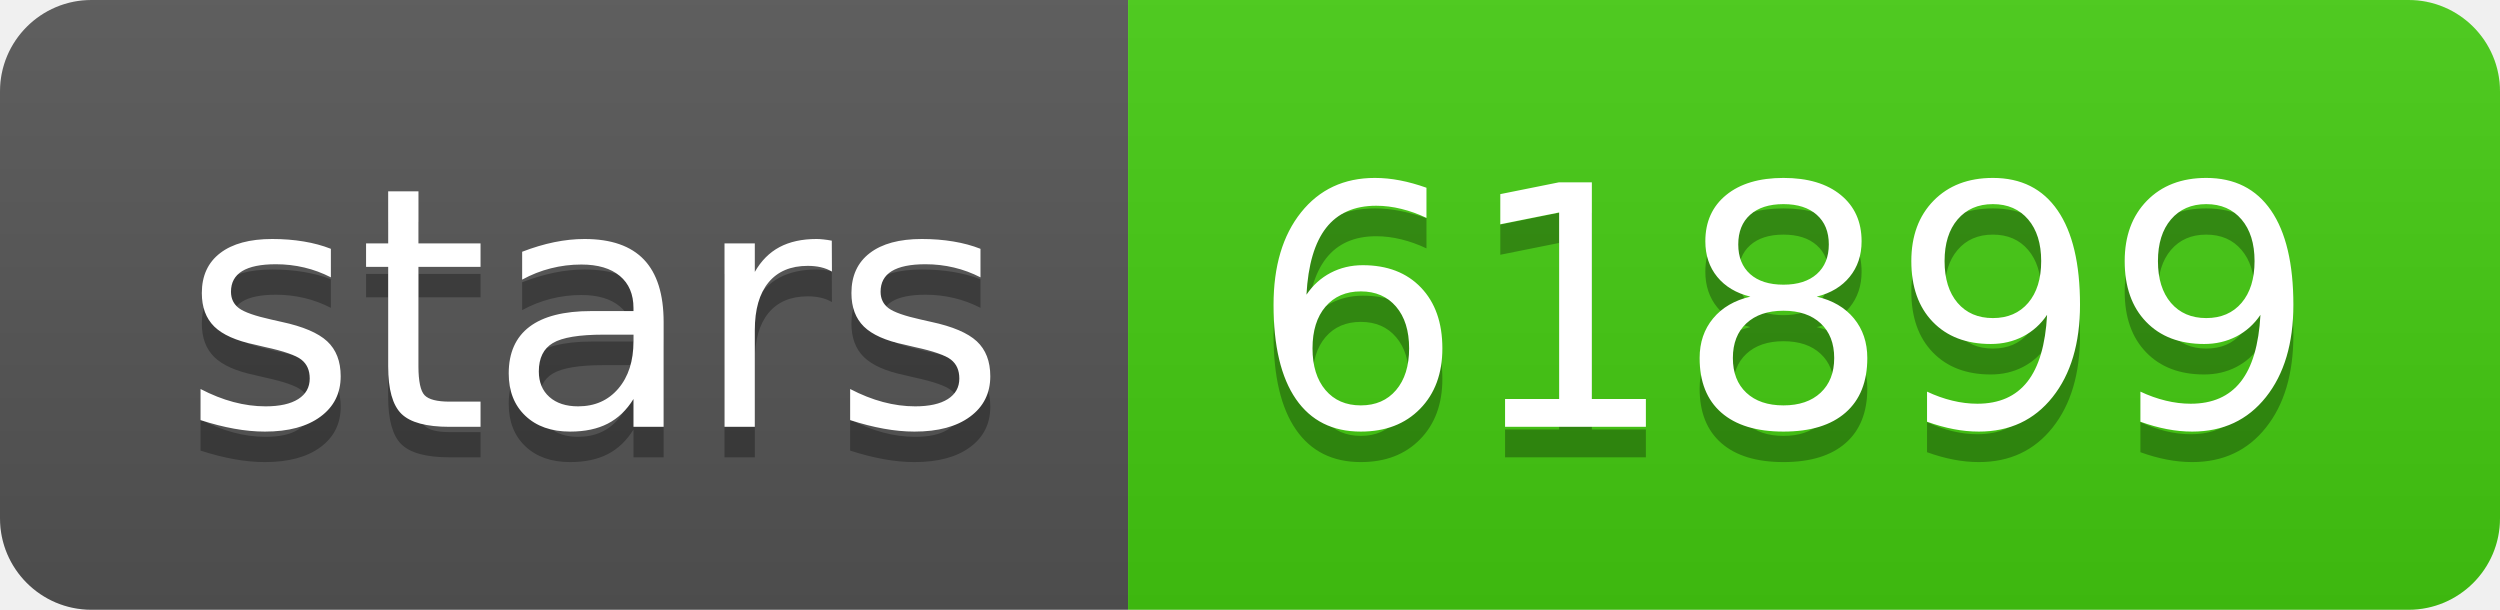
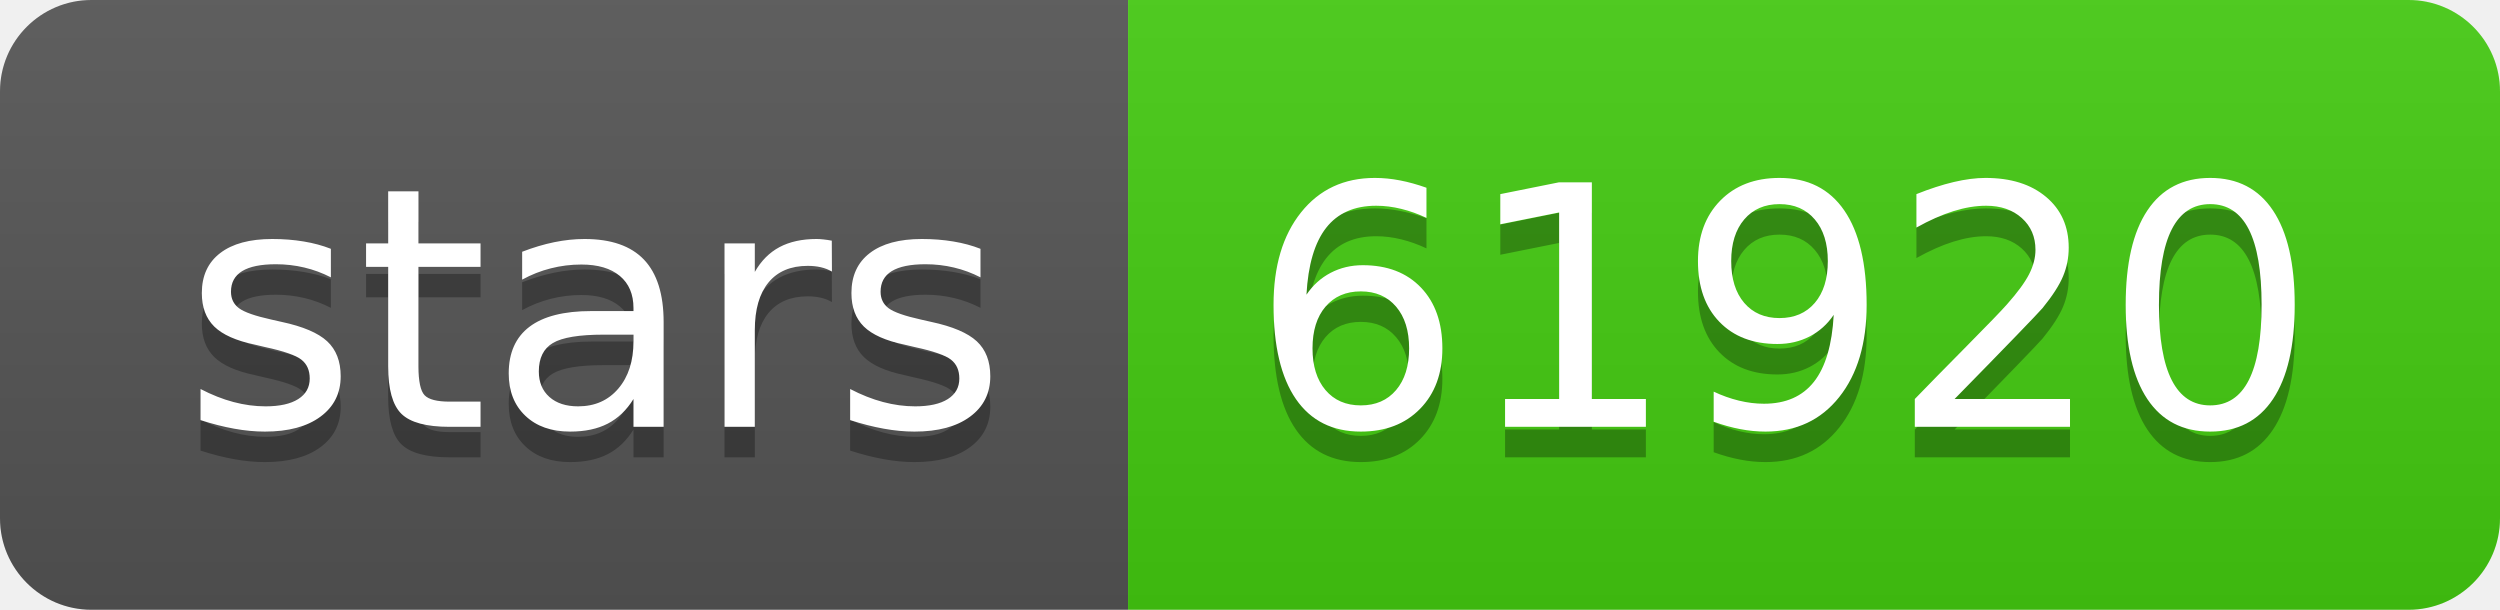
- <svg xmlns="http://www.w3.org/2000/svg" width="82" height="20" role="img" aria-label="stars: 61899">
+ <svg xmlns="http://www.w3.org/2000/svg" width="82" height="20" role="img" aria-label="stars: 61920">
  <linearGradient id="s" x2="0" y2="100%">
    <stop offset="0" stop-color="#bbb" stop-opacity=".1" />
    <stop offset="1" stop-opacity=".1" />
  </linearGradient>
  <clipPath id="r">
    <rect width="82" height="20" rx="3" fill="#fff" />
  </clipPath>
  <g clip-path="url(#r)">
    <rect width="37" height="20" fill="#555" />
    <rect x="37" width="45" height="20" fill="#4c1" />
    <rect width="82" height="20" fill="url(#s)" />
  </g>
  <g fill="#fff" text-anchor="middle" font-family="Verdana,Geneva,DejaVu Sans,sans-serif" text-rendering="geometricPrecision" font-size="110">
    <text aria-hidden="true" x="195" y="150" fill="#010101" fill-opacity=".3" transform="scale(.1)" textLength="270">stars</text>
    <text x="195" y="140" transform="scale(.1)" fill="#fff" textLength="270">stars</text>
-     <text aria-hidden="true" x="585" y="150" fill="#010101" fill-opacity=".3" transform="scale(.1)" textLength="350">61899</text>
-     <text x="585" y="140" transform="scale(.1)" fill="#fff" textLength="350">61899</text>
+     <text aria-hidden="true" x="585" y="150" fill="#010101" fill-opacity=".3" transform="scale(.1)" textLength="350">61920</text>
+     <text x="585" y="140" transform="scale(.1)" fill="#fff" textLength="350">61920</text>
  </g>
</svg>
